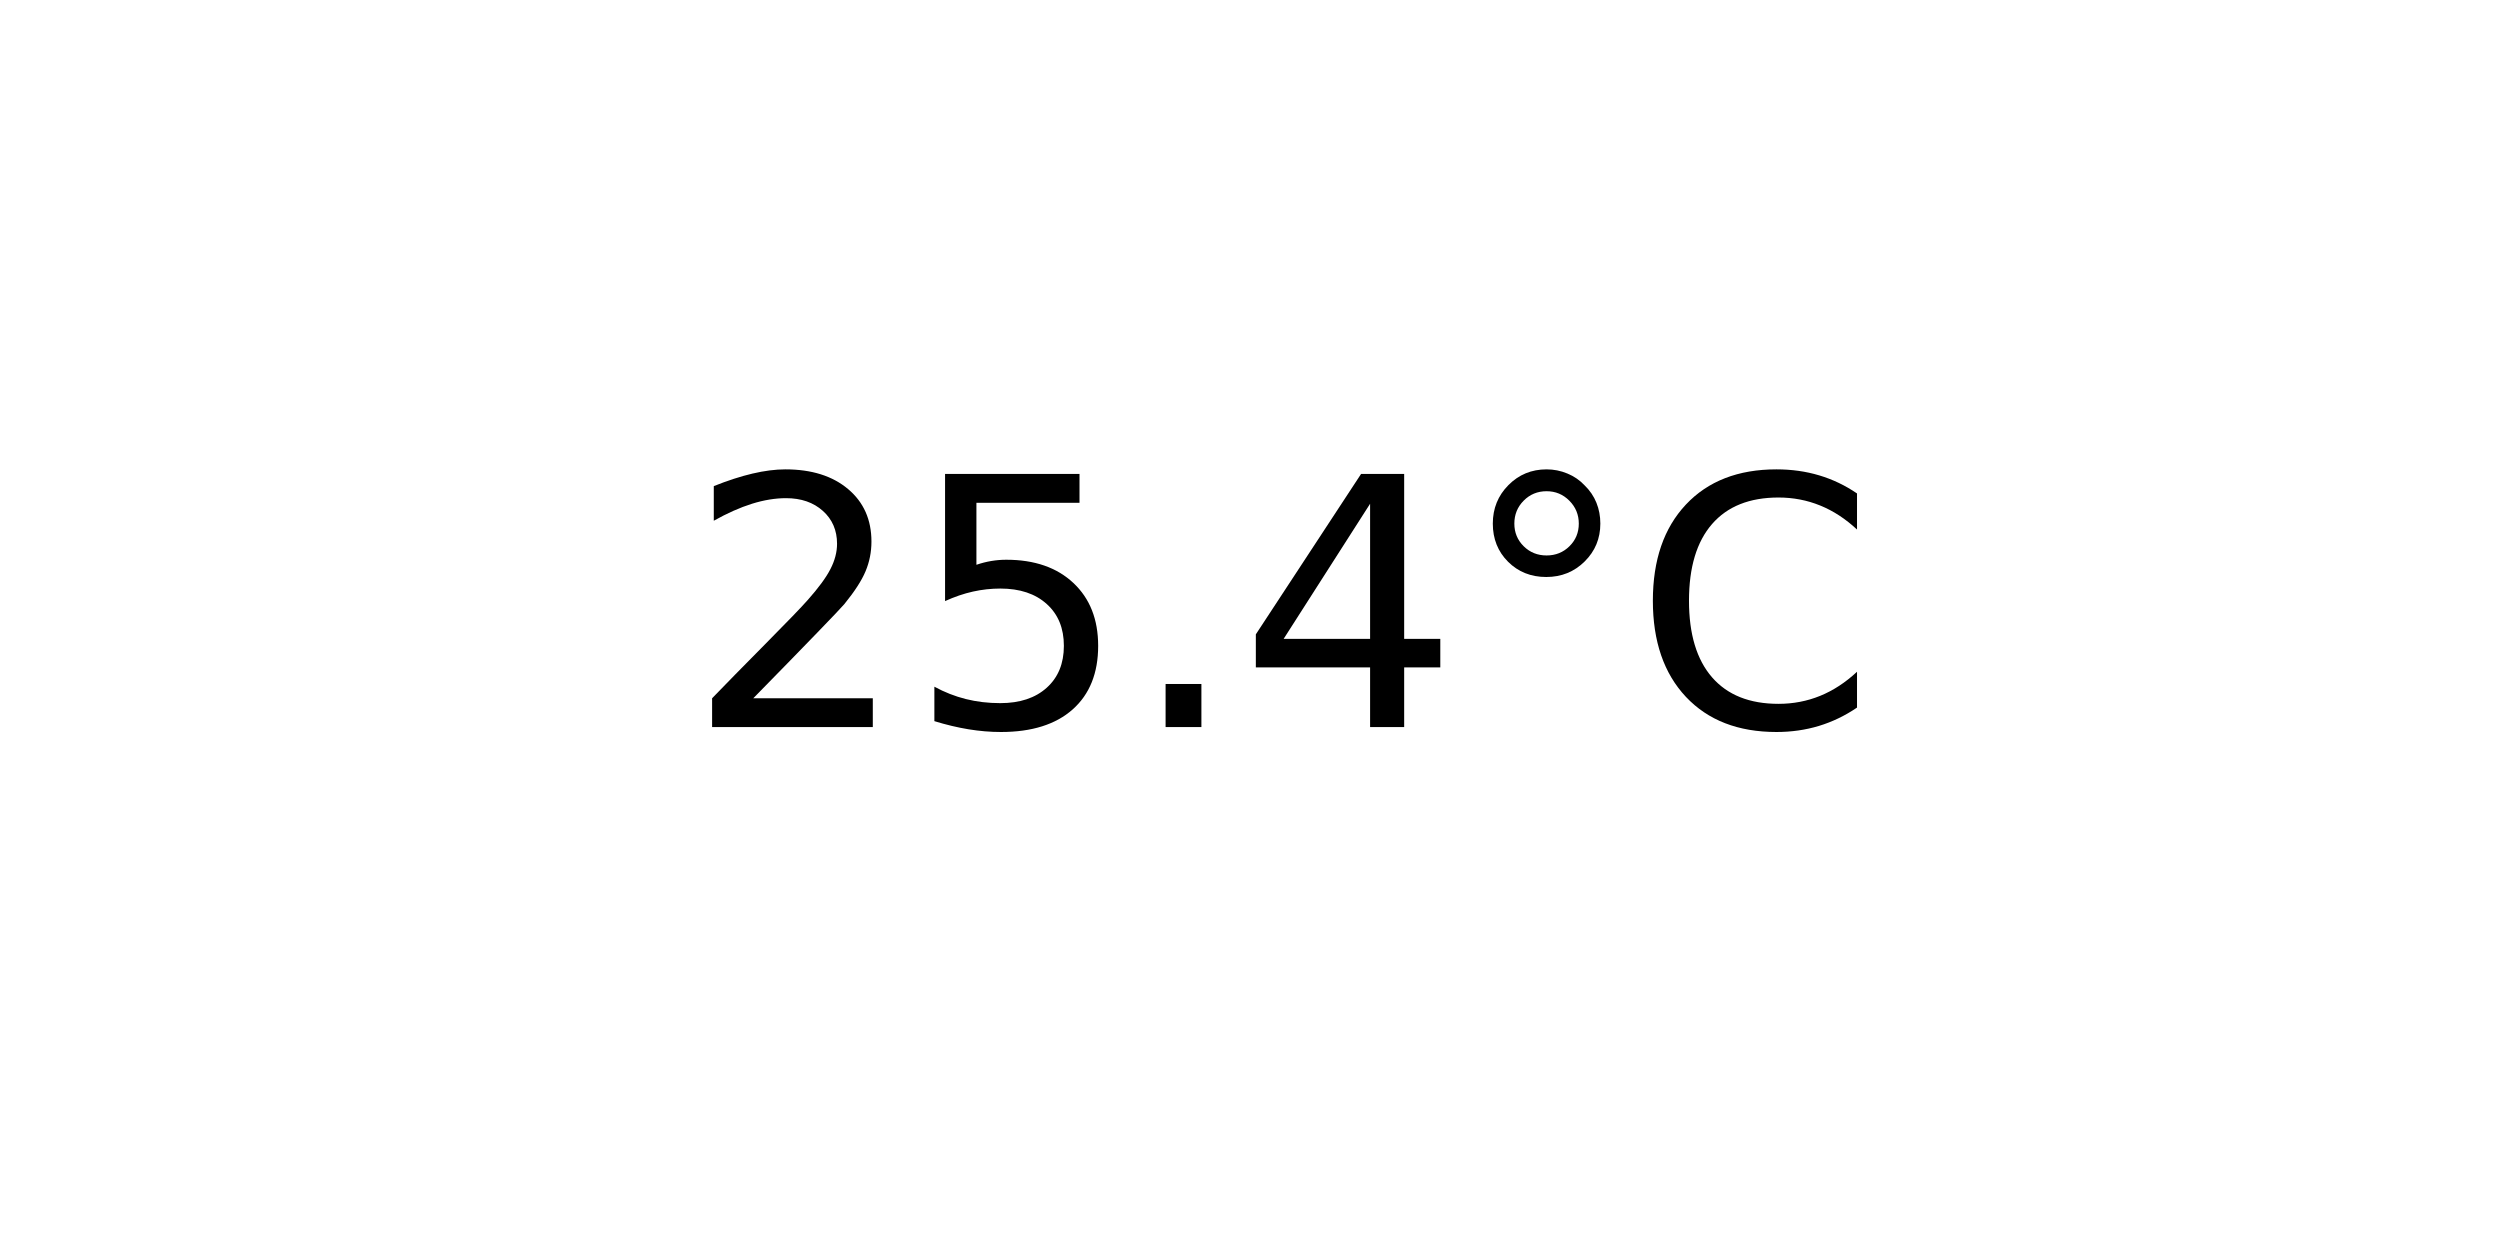
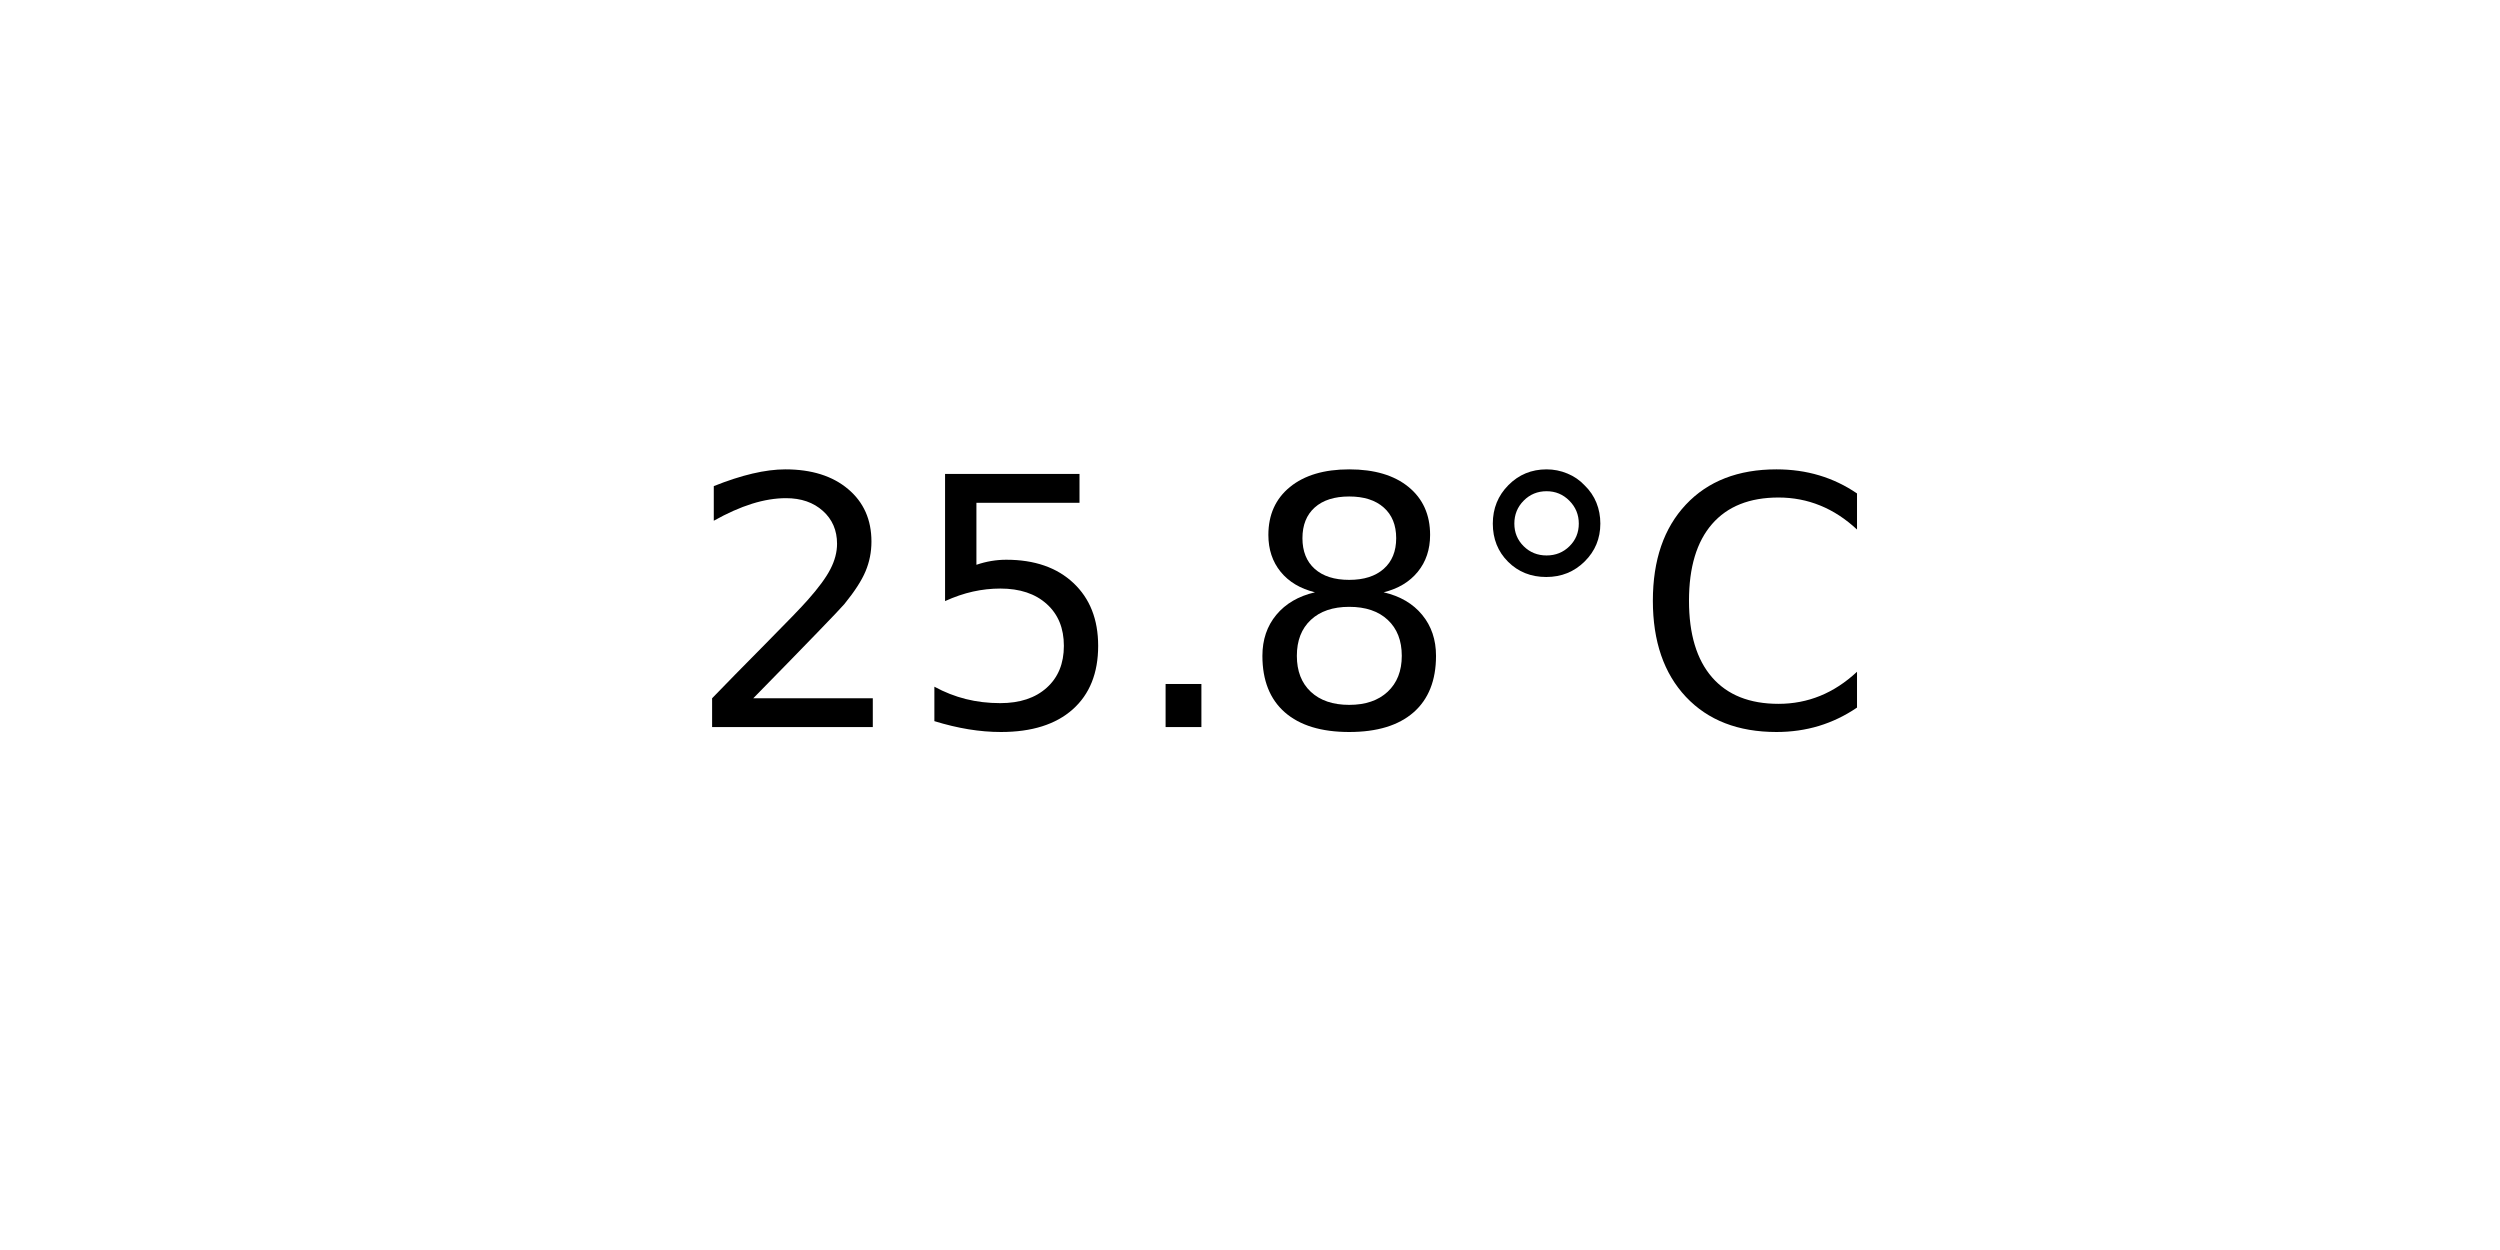
<svg xmlns="http://www.w3.org/2000/svg" xmlns:xlink="http://www.w3.org/1999/xlink" width="72pt" height="36pt" viewBox="0 0 72 36" version="1.1">
  <defs>
    <style type="text/css">*{stroke-linejoin: round; stroke-linecap: butt}</style>
  </defs>
  <g id="figure_1">
    <g id="axes_1">
      <g id="text_1">
        <g transform="translate(19.77578 20.93937) scale(0.1 -0.1)">
          <defs>
            <path id="DejaVuSans-32" d="M 1228 531  L 3431 531  L 3431 0  L 469 0  L 469 531  Q 828 903 1448 1529  Q 2069 2156 2228 2338  Q 2531 2678 2651 2914  Q 2772 3150 2772 3378  Q 2772 3750 2511 3984  Q 2250 4219 1831 4219  Q 1534 4219 1204 4116  Q 875 4013 500 3803  L 500 4441  Q 881 4594 1212 4672  Q 1544 4750 1819 4750  Q 2544 4750 2975 4387  Q 3406 4025 3406 3419  Q 3406 3131 3298 2873  Q 3191 2616 2906 2266  Q 2828 2175 2409 1742  Q 1991 1309 1228 531  z " transform="scale(0.015625)" />
            <path id="DejaVuSans-35" d="M 691 4666  L 3169 4666  L 3169 4134  L 1269 4134  L 1269 2991  Q 1406 3038 1543 3061  Q 1681 3084 1819 3084  Q 2600 3084 3056 2656  Q 3513 2228 3513 1497  Q 3513 744 3044 326  Q 2575 -91 1722 -91  Q 1428 -91 1123 -41  Q 819 9 494 109  L 494 744  Q 775 591 1075 516  Q 1375 441 1709 441  Q 2250 441 2565 725  Q 2881 1009 2881 1497  Q 2881 1984 2565 2268  Q 2250 2553 1709 2553  Q 1456 2553 1204 2497  Q 953 2441 691 2322  L 691 4666  z " transform="scale(0.015625)" />
            <path id="DejaVuSans-2e" d="M 684 794  L 1344 794  L 1344 0  L 684 0  L 684 794  z " transform="scale(0.015625)" />
-             <path id="DejaVuSans-34" d="M 2419 4116  L 825 1625  L 2419 1625  L 2419 4116  z M 2253 4666  L 3047 4666  L 3047 1625  L 3713 1625  L 3713 1100  L 3047 1100  L 3047 0  L 2419 0  L 2419 1100  L 313 1100  L 313 1709  L 2253 4666  z " transform="scale(0.015625)" />
+             <path id="DejaVuSans-38" d="M 2034 2216  Q 1584 2216 1326 1975  Q 1069 1734 1069 1313  Q 1069 891 1326 650  Q 1584 409 2034 409  Q 2484 409 2743 651  Q 3003 894 3003 1313  Q 3003 1734 2745 1975  Q 2488 2216 2034 2216  z M 1403 2484  Q 997 2584 770 2862  Q 544 3141 544 3541  Q 544 4100 942 4425  Q 1341 4750 2034 4750  Q 2731 4750 3128 4425  Q 3525 4100 3525 3541  Q 3525 3141 3298 2862  Q 3072 2584 2669 2484  Q 3125 2378 3379 2068  Q 3634 1759 3634 1313  Q 3634 634 3220 271  Q 2806 -91 2034 -91  Q 1263 -91 848 271  Q 434 634 434 1313  Q 434 1759 690 2068  Q 947 2378 1403 2484  z M 1172 3481  Q 1172 3119 1398 2916  Q 1625 2713 2034 2713  Q 2441 2713 2670 2916  Q 2900 3119 2900 3481  Q 2900 3844 2670 4047  Q 2441 4250 2034 4250  Q 1625 4250 1398 4047  Q 1172 3844 1172 3481  z " transform="scale(0.015625)" />
            <path id="DejaVuSans-b0" d="M 1600 4347  Q 1350 4347 1178 4173  Q 1006 4000 1006 3750  Q 1006 3503 1178 3333  Q 1350 3163 1600 3163  Q 1850 3163 2022 3333  Q 2194 3503 2194 3750  Q 2194 3997 2020 4172  Q 1847 4347 1600 4347  z M 1600 4750  Q 1800 4750 1984 4673  Q 2169 4597 2303 4453  Q 2447 4313 2519 4134  Q 2591 3956 2591 3750  Q 2591 3338 2302 3052  Q 2013 2766 1594 2766  Q 1172 2766 890 3047  Q 609 3328 609 3750  Q 609 4169 896 4459  Q 1184 4750 1600 4750  z " transform="scale(0.015625)" />
            <path id="DejaVuSans-43" d="M 4122 4306  L 4122 3641  Q 3803 3938 3442 4084  Q 3081 4231 2675 4231  Q 1875 4231 1450 3742  Q 1025 3253 1025 2328  Q 1025 1406 1450 917  Q 1875 428 2675 428  Q 3081 428 3442 575  Q 3803 722 4122 1019  L 4122 359  Q 3791 134 3420 21  Q 3050 -91 2638 -91  Q 1578 -91 968 557  Q 359 1206 359 2328  Q 359 3453 968 4101  Q 1578 4750 2638 4750  Q 3056 4750 3426 4639  Q 3797 4528 4122 4306  z " transform="scale(0.015625)" />
          </defs>
          <use xlink:href="#DejaVuSans-32" />
          <use xlink:href="#DejaVuSans-35" x="63.623" />
          <use xlink:href="#DejaVuSans-2e" x="127.246" />
-           <use xlink:href="#DejaVuSans-34" x="159.033" />
+           <use xlink:href="#DejaVuSans-38" x="159.033" />
          <use xlink:href="#DejaVuSans-b0" x="222.656" />
          <use xlink:href="#DejaVuSans-43" x="272.656" />
        </g>
      </g>
    </g>
  </g>
</svg>
